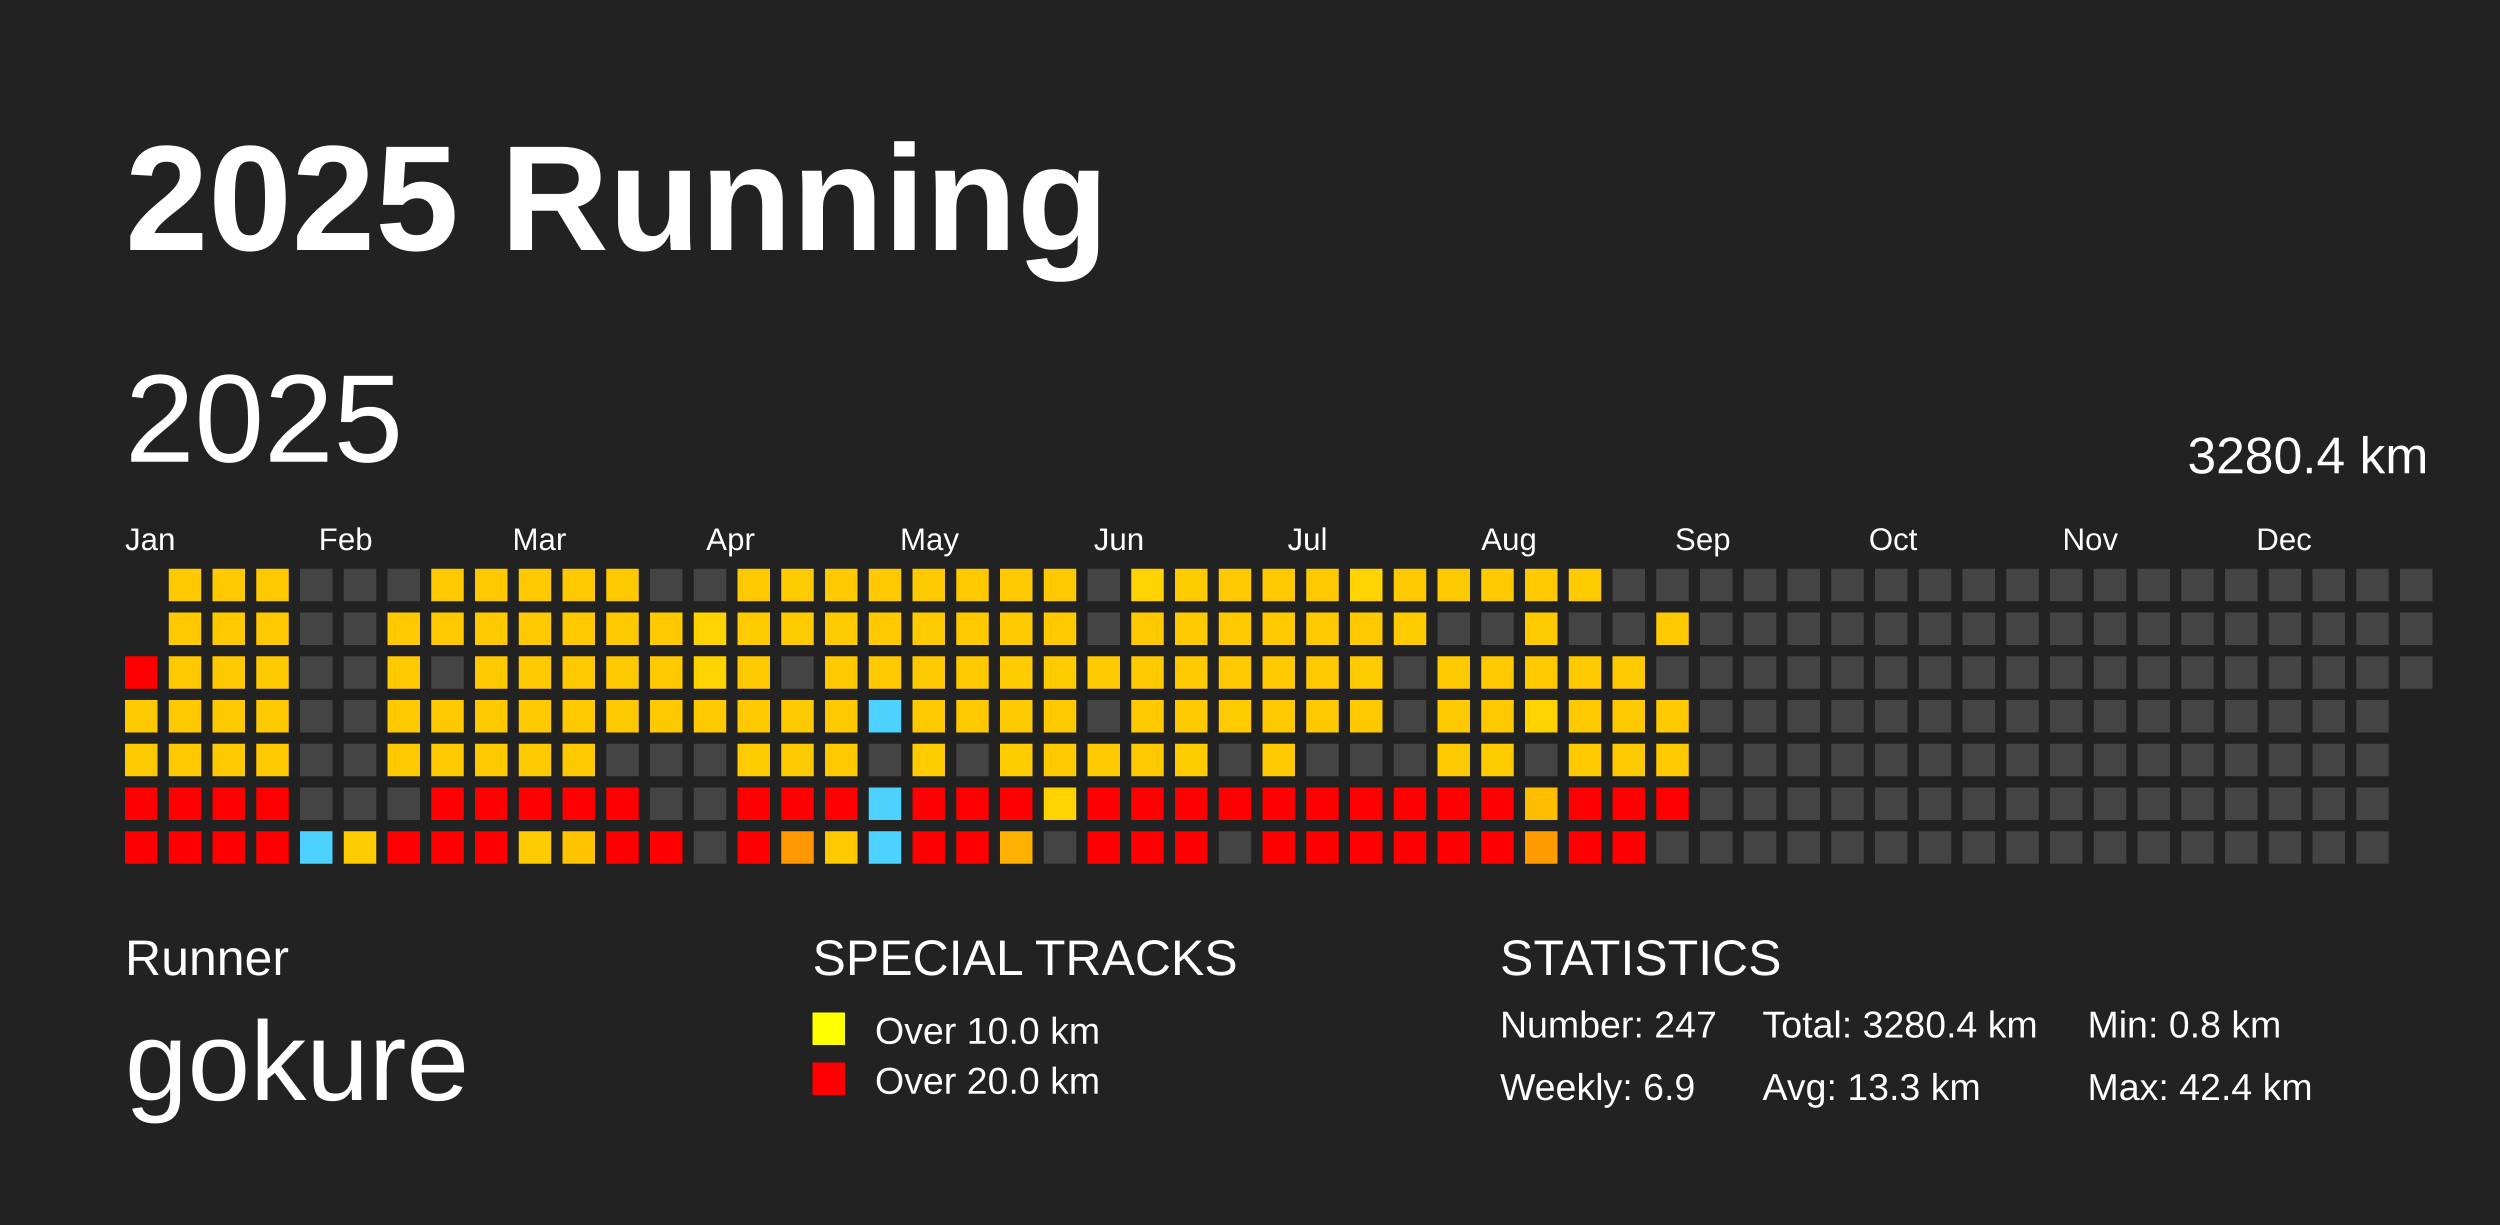
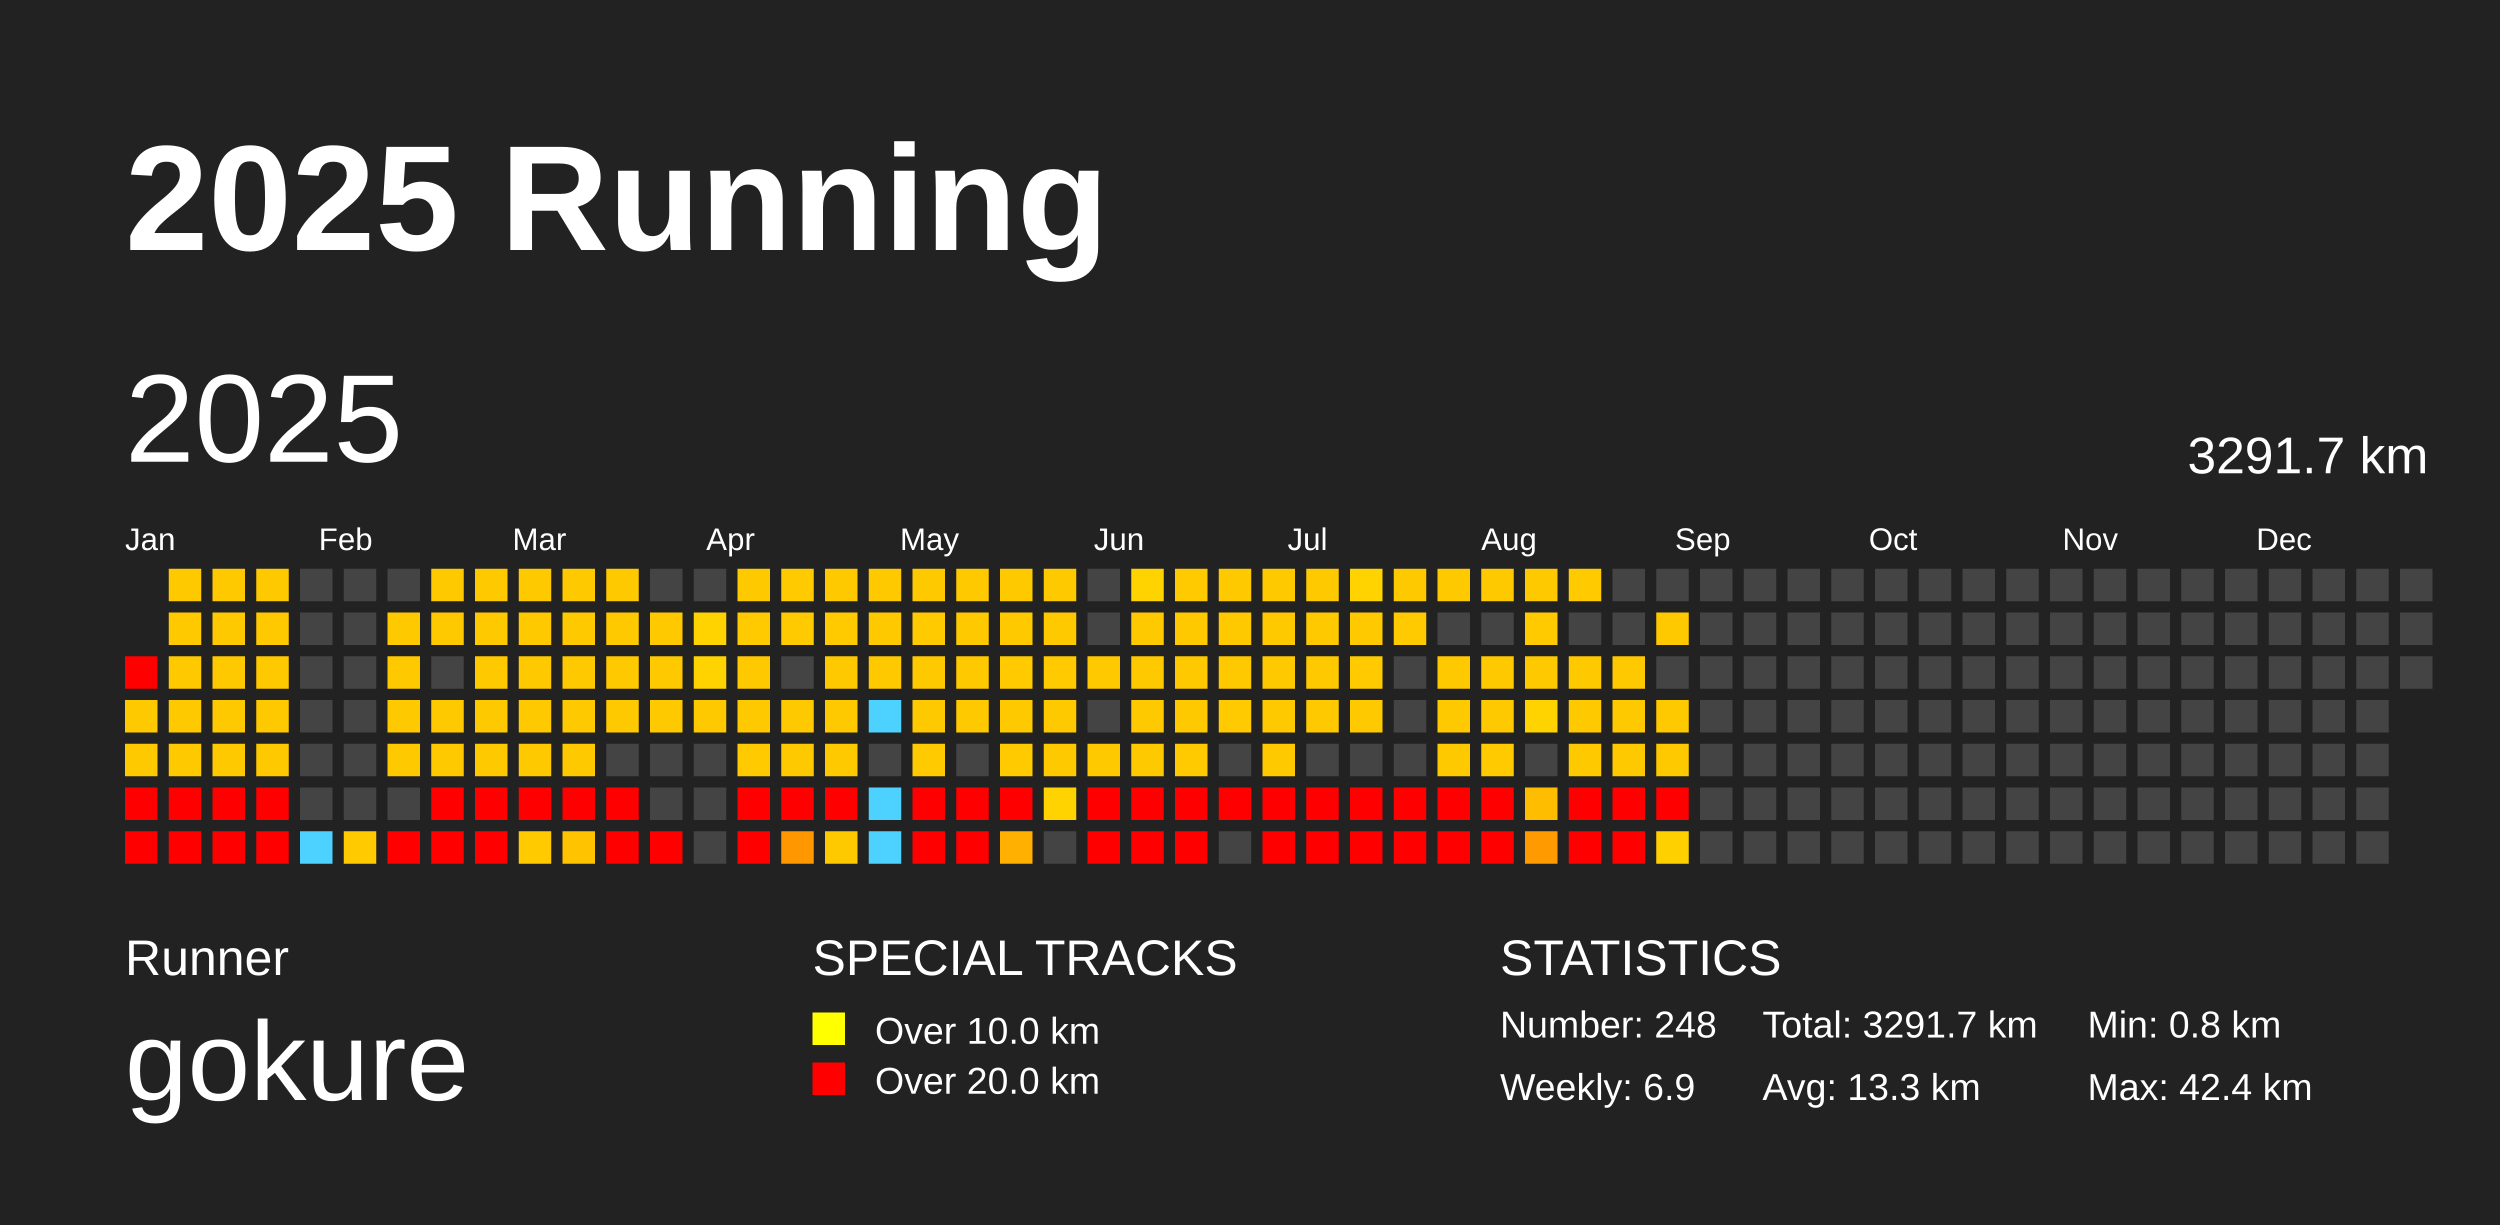
<svg xmlns="http://www.w3.org/2000/svg" baseProfile="full" height="98mm" version="1.1" viewBox="0,0,200,98" width="200mm">
  <defs />
  <rect fill="#222222" height="98" width="200" x="0" y="0" />
  <text fill="#FFFFFF" style="font-size:12px; font-family:Arial; font-weight:bold;" x="10" y="20">2025 Running</text>
  <text fill="#FFFFFF" style="font-size:4px; font-family:Arial" x="10" y="78">Runner</text>
  <text fill="#FFFFFF" style="font-size:9px; font-family:Arial" x="10" y="88">gokure</text>
  <text fill="#FFFFFF" style="font-size:4px; font-family:Arial" x="65" y="78">SPECIAL TRACKS</text>
  <rect fill="yellow" height="2.6" width="2.6" x="65" y="81" />
  <text fill="#FFFFFF" style="font-size:3px; font-family:Arial" x="70" y="83.5">Over 10.0 km</text>
  <rect fill="red" height="2.6" width="2.6" x="65" y="85" />
  <text fill="#FFFFFF" style="font-size:3px; font-family:Arial" x="70" y="87.5">Over 20.0 km</text>
  <text fill="#FFFFFF" style="font-size:4px; font-family:Arial" x="120" y="78">STATISTICS</text>
-   <text fill="#FFFFFF" style="font-size:3px; font-family:Arial" x="120" y="83">Number: 247</text>
+   <text fill="#FFFFFF" style="font-size:3px; font-family:Arial" x="120" y="83">Number: 248</text>
  <text fill="#FFFFFF" style="font-size:3px; font-family:Arial" x="120" y="88">Weekly: 6.9</text>
-   <text fill="#FFFFFF" style="font-size:3px; font-family:Arial" x="141" y="83">Total: 3280.4 km</text>
+   <text fill="#FFFFFF" style="font-size:3px; font-family:Arial" x="141" y="83">Total: 3291.7 km</text>
  <text fill="#FFFFFF" style="font-size:3px; font-family:Arial" x="141" y="88">Avg: 13.3 km</text>
  <text fill="#FFFFFF" style="font-size:3px; font-family:Arial" x="167" y="83">Min: 0.8 km</text>
  <text fill="#FFFFFF" style="font-size:3px; font-family:Arial" x="167" y="88">Max: 42.4 km</text>
  <text dominant-baseline="hanging" fill="#FFFFFF" style="font-size:10.0px; font-family:Arial;" x="10" y="30">2025</text>
-   <text dominant-baseline="hanging" fill="#FFFFFF" style="font-size:4.125px; font-family:Arial;" x="175" y="35">3280.4 km</text>
+   <text dominant-baseline="hanging" fill="#FFFFFF" style="font-size:4.125px; font-family:Arial;" x="175" y="35">3291.7 km</text>
  <text fill="#FFFFFF" style="font-size:2.5px; font-family:Arial" x="10.0" y="44">Jan</text>
  <text fill="#FFFFFF" style="font-size:2.5px; font-family:Arial" x="25.5" y="44">Feb</text>
  <text fill="#FFFFFF" style="font-size:2.5px; font-family:Arial" x="41.0" y="44">Mar</text>
  <text fill="#FFFFFF" style="font-size:2.5px; font-family:Arial" x="56.5" y="44">Apr</text>
  <text fill="#FFFFFF" style="font-size:2.5px; font-family:Arial" x="72.0" y="44">May</text>
  <text fill="#FFFFFF" style="font-size:2.5px; font-family:Arial" x="87.5" y="44">Jun</text>
  <text fill="#FFFFFF" style="font-size:2.5px; font-family:Arial" x="103.0" y="44">Jul</text>
  <text fill="#FFFFFF" style="font-size:2.5px; font-family:Arial" x="118.5" y="44">Aug</text>
  <text fill="#FFFFFF" style="font-size:2.5px; font-family:Arial" x="134.0" y="44">Sep</text>
  <text fill="#FFFFFF" style="font-size:2.5px; font-family:Arial" x="149.5" y="44">Oct</text>
  <text fill="#FFFFFF" style="font-size:2.5px; font-family:Arial" x="165.0" y="44">Nov</text>
  <text fill="#FFFFFF" style="font-size:2.5px; font-family:Arial" x="180.5" y="44">Dec</text>
  <rect fill="red" height="2.6" width="2.6" x="10.0" y="52.5" />
  <rect fill="#ffc900" height="2.6" width="2.6" x="10.0" y="56.0" />
  <rect fill="#ffc900" height="2.6" width="2.6" x="10.0" y="59.5" />
  <rect fill="red" height="2.6" width="2.6" x="10.0" y="63.0" />
  <rect fill="red" height="2.6" width="2.6" x="10.0" y="66.5" />
  <rect fill="#ffc900" height="2.6" width="2.6" x="13.5" y="45.5" />
  <rect fill="#ffc900" height="2.6" width="2.6" x="13.5" y="49.0" />
  <rect fill="#ffc900" height="2.6" width="2.6" x="13.5" y="52.5" />
  <rect fill="#ffc900" height="2.6" width="2.6" x="13.5" y="56.0" />
  <rect fill="#ffc900" height="2.6" width="2.6" x="13.5" y="59.5" />
  <rect fill="red" height="2.6" width="2.6" x="13.5" y="63.0" />
  <rect fill="red" height="2.6" width="2.6" x="13.5" y="66.5" />
  <rect fill="#ffc900" height="2.6" width="2.6" x="17.0" y="45.5" />
  <rect fill="#ffc900" height="2.6" width="2.6" x="17.0" y="49.0" />
  <rect fill="#ffc900" height="2.6" width="2.6" x="17.0" y="52.5" />
  <rect fill="#ffc900" height="2.6" width="2.6" x="17.0" y="56.0" />
  <rect fill="#ffc900" height="2.6" width="2.6" x="17.0" y="59.5" />
  <rect fill="red" height="2.6" width="2.6" x="17.0" y="63.0" />
  <rect fill="red" height="2.6" width="2.6" x="17.0" y="66.5" />
  <rect fill="#ffc900" height="2.6" width="2.6" x="20.5" y="45.5" />
  <rect fill="#ffc900" height="2.6" width="2.6" x="20.5" y="49.0" />
  <rect fill="#ffc900" height="2.6" width="2.6" x="20.5" y="52.5" />
  <rect fill="#ffc900" height="2.6" width="2.6" x="20.5" y="56.0" />
  <rect fill="#ffc900" height="2.6" width="2.6" x="20.5" y="59.5" />
  <rect fill="red" height="2.6" width="2.6" x="20.5" y="63.0" />
  <rect fill="red" height="2.6" width="2.6" x="20.5" y="66.5" />
  <rect fill="#444444" height="2.6" width="2.6" x="24.0" y="45.5" />
  <rect fill="#444444" height="2.6" width="2.6" x="24.0" y="49.0" />
  <rect fill="#444444" height="2.6" width="2.6" x="24.0" y="52.5" />
  <rect fill="#444444" height="2.6" width="2.6" x="24.0" y="56.0" />
  <rect fill="#444444" height="2.6" width="2.6" x="24.0" y="59.5" />
  <rect fill="#444444" height="2.6" width="2.6" x="24.0" y="63.0" />
  <rect fill="#4dd2ff" height="2.6" width="2.6" x="24.0" y="66.5" />
  <rect fill="#444444" height="2.6" width="2.6" x="27.5" y="45.5" />
  <rect fill="#444444" height="2.6" width="2.6" x="27.5" y="49.0" />
  <rect fill="#444444" height="2.6" width="2.6" x="27.5" y="52.5" />
  <rect fill="#444444" height="2.6" width="2.6" x="27.5" y="56.0" />
  <rect fill="#444444" height="2.6" width="2.6" x="27.5" y="59.5" />
  <rect fill="#444444" height="2.6" width="2.6" x="27.5" y="63.0" />
  <rect fill="#ffca00" height="2.6" width="2.6" x="27.5" y="66.5" />
  <rect fill="#444444" height="2.6" width="2.6" x="31.0" y="45.5" />
  <rect fill="#ffc900" height="2.6" width="2.6" x="31.0" y="49.0" />
  <rect fill="#ffc900" height="2.6" width="2.6" x="31.0" y="52.5" />
  <rect fill="#ffc900" height="2.6" width="2.6" x="31.0" y="56.0" />
  <rect fill="#ffc900" height="2.6" width="2.6" x="31.0" y="59.5" />
  <rect fill="#444444" height="2.6" width="2.6" x="31.0" y="63.0" />
  <rect fill="red" height="2.6" width="2.6" x="31.0" y="66.5" />
  <rect fill="#ffc900" height="2.6" width="2.6" x="34.5" y="45.5" />
  <rect fill="#ffc900" height="2.6" width="2.6" x="34.5" y="49.0" />
  <rect fill="#444444" height="2.6" width="2.6" x="34.5" y="52.5" />
  <rect fill="#ffc900" height="2.6" width="2.6" x="34.5" y="56.0" />
  <rect fill="#ffc900" height="2.6" width="2.6" x="34.5" y="59.5" />
  <rect fill="red" height="2.6" width="2.6" x="34.5" y="63.0" />
  <rect fill="red" height="2.6" width="2.6" x="34.5" y="66.5" />
  <rect fill="#ffc900" height="2.6" width="2.6" x="38.0" y="45.5" />
  <rect fill="#ffc900" height="2.6" width="2.6" x="38.0" y="49.0" />
  <rect fill="#ffc900" height="2.6" width="2.6" x="38.0" y="52.5" />
  <rect fill="#ffc900" height="2.6" width="2.6" x="38.0" y="56.0" />
  <rect fill="#ffc900" height="2.6" width="2.6" x="38.0" y="59.5" />
  <rect fill="red" height="2.6" width="2.6" x="38.0" y="63.0" />
  <rect fill="red" height="2.6" width="2.6" x="38.0" y="66.5" />
  <rect fill="#ffc900" height="2.6" width="2.6" x="41.5" y="45.5" />
  <rect fill="#ffc900" height="2.6" width="2.6" x="41.5" y="49.0" />
  <rect fill="#ffc900" height="2.6" width="2.6" x="41.5" y="52.5" />
  <rect fill="#ffc900" height="2.6" width="2.6" x="41.5" y="56.0" />
  <rect fill="#ffc900" height="2.6" width="2.6" x="41.5" y="59.5" />
  <rect fill="red" height="2.6" width="2.6" x="41.5" y="63.0" />
  <rect fill="#ffcb00" height="2.6" width="2.6" x="41.5" y="66.5" />
  <rect fill="#ffc900" height="2.6" width="2.6" x="45.0" y="45.5" />
  <rect fill="#ffc900" height="2.6" width="2.6" x="45.0" y="49.0" />
  <rect fill="#ffc900" height="2.6" width="2.6" x="45.0" y="52.5" />
  <rect fill="#ffc900" height="2.6" width="2.6" x="45.0" y="56.0" />
  <rect fill="#ffc900" height="2.6" width="2.6" x="45.0" y="59.5" />
  <rect fill="red" height="2.6" width="2.6" x="45.0" y="63.0" />
  <rect fill="#ffc300" height="2.6" width="2.6" x="45.0" y="66.5" />
  <rect fill="#ffc900" height="2.6" width="2.6" x="48.5" y="45.5" />
  <rect fill="#ffc900" height="2.6" width="2.6" x="48.5" y="49.0" />
  <rect fill="#ffc900" height="2.6" width="2.6" x="48.5" y="52.5" />
  <rect fill="#ffc900" height="2.6" width="2.6" x="48.5" y="56.0" />
  <rect fill="#444444" height="2.6" width="2.6" x="48.5" y="59.5" />
  <rect fill="red" height="2.6" width="2.6" x="48.5" y="63.0" />
  <rect fill="red" height="2.6" width="2.6" x="48.5" y="66.5" />
  <rect fill="#444444" height="2.6" width="2.6" x="52.0" y="45.5" />
  <rect fill="#ffc900" height="2.6" width="2.6" x="52.0" y="49.0" />
  <rect fill="#ffc900" height="2.6" width="2.6" x="52.0" y="52.5" />
  <rect fill="#ffc900" height="2.6" width="2.6" x="52.0" y="56.0" />
  <rect fill="#444444" height="2.6" width="2.6" x="52.0" y="59.5" />
  <rect fill="#444444" height="2.6" width="2.6" x="52.0" y="63.0" />
  <rect fill="red" height="2.6" width="2.6" x="52.0" y="66.5" />
  <rect fill="#444444" height="2.6" width="2.6" x="55.5" y="45.5" />
  <rect fill="#ffd300" height="2.6" width="2.6" x="55.5" y="49.0" />
  <rect fill="#ffd300" height="2.6" width="2.6" x="55.5" y="52.5" />
  <rect fill="#ffc900" height="2.6" width="2.6" x="55.5" y="56.0" />
  <rect fill="#444444" height="2.6" width="2.6" x="55.5" y="59.5" />
  <rect fill="#444444" height="2.6" width="2.6" x="55.5" y="63.0" />
  <rect fill="#444444" height="2.6" width="2.6" x="55.5" y="66.5" />
  <rect fill="#ffc900" height="2.6" width="2.6" x="59.0" y="45.5" />
  <rect fill="#ffca00" height="2.6" width="2.6" x="59.0" y="49.0" />
  <rect fill="#ffc900" height="2.6" width="2.6" x="59.0" y="52.5" />
  <rect fill="#ffc900" height="2.6" width="2.6" x="59.0" y="56.0" />
  <rect fill="#ffca00" height="2.6" width="2.6" x="59.0" y="59.5" />
  <rect fill="red" height="2.6" width="2.6" x="59.0" y="63.0" />
  <rect fill="red" height="2.6" width="2.6" x="59.0" y="66.5" />
  <rect fill="#ffca00" height="2.6" width="2.6" x="62.5" y="45.5" />
  <rect fill="#ffca00" height="2.6" width="2.6" x="62.5" y="49.0" />
  <rect fill="#444444" height="2.6" width="2.6" x="62.5" y="52.5" />
  <rect fill="#ffc900" height="2.6" width="2.6" x="62.5" y="56.0" />
  <rect fill="#ffc900" height="2.6" width="2.6" x="62.5" y="59.5" />
  <rect fill="red" height="2.6" width="2.6" x="62.5" y="63.0" />
  <rect fill="#ff9800" height="2.6" width="2.6" x="62.5" y="66.5" />
  <rect fill="#ffc900" height="2.6" width="2.6" x="66.0" y="45.5" />
  <rect fill="#ffca00" height="2.6" width="2.6" x="66.0" y="49.0" />
  <rect fill="#ffc900" height="2.6" width="2.6" x="66.0" y="52.5" />
  <rect fill="#ffc900" height="2.6" width="2.6" x="66.0" y="56.0" />
  <rect fill="#ffc900" height="2.6" width="2.6" x="66.0" y="59.5" />
  <rect fill="red" height="2.6" width="2.6" x="66.0" y="63.0" />
  <rect fill="#ffc900" height="2.6" width="2.6" x="66.0" y="66.5" />
  <rect fill="#ffc900" height="2.6" width="2.6" x="69.5" y="45.5" />
  <rect fill="#ffc900" height="2.6" width="2.6" x="69.5" y="49.0" />
  <rect fill="#ffc900" height="2.6" width="2.6" x="69.5" y="52.5" />
  <rect fill="#4dd2ff" height="2.6" width="2.6" x="69.5" y="56.0" />
  <rect fill="#444444" height="2.6" width="2.6" x="69.5" y="59.5" />
  <rect fill="#4dd2ff" height="2.6" width="2.6" x="69.5" y="63.0" />
  <rect fill="#4dd2ff" height="2.6" width="2.6" x="69.5" y="66.5" />
  <rect fill="#ffc900" height="2.6" width="2.6" x="73.0" y="45.5" />
  <rect fill="#ffca00" height="2.6" width="2.6" x="73.0" y="49.0" />
  <rect fill="#ffc900" height="2.6" width="2.6" x="73.0" y="52.5" />
  <rect fill="#ffc900" height="2.6" width="2.6" x="73.0" y="56.0" />
  <rect fill="#ffca00" height="2.6" width="2.6" x="73.0" y="59.5" />
  <rect fill="red" height="2.6" width="2.6" x="73.0" y="63.0" />
  <rect fill="red" height="2.6" width="2.6" x="73.0" y="66.5" />
  <rect fill="#ffc900" height="2.6" width="2.6" x="76.5" y="45.5" />
  <rect fill="#ffc900" height="2.6" width="2.6" x="76.5" y="49.0" />
  <rect fill="#ffc900" height="2.6" width="2.6" x="76.5" y="52.5" />
  <rect fill="#ffc900" height="2.6" width="2.6" x="76.5" y="56.0" />
  <rect fill="#444444" height="2.6" width="2.6" x="76.5" y="59.5" />
  <rect fill="red" height="2.6" width="2.6" x="76.5" y="63.0" />
  <rect fill="red" height="2.6" width="2.6" x="76.5" y="66.5" />
  <rect fill="#ffc900" height="2.6" width="2.6" x="80.0" y="45.5" />
  <rect fill="#ffc900" height="2.6" width="2.6" x="80.0" y="49.0" />
  <rect fill="#ffca00" height="2.6" width="2.6" x="80.0" y="52.5" />
  <rect fill="#ffc900" height="2.6" width="2.6" x="80.0" y="56.0" />
  <rect fill="#ffca00" height="2.6" width="2.6" x="80.0" y="59.5" />
  <rect fill="red" height="2.6" width="2.6" x="80.0" y="63.0" />
  <rect fill="#ffb000" height="2.6" width="2.6" x="80.0" y="66.5" />
  <rect fill="#ffc900" height="2.6" width="2.6" x="83.5" y="45.5" />
  <rect fill="#ffc900" height="2.6" width="2.6" x="83.5" y="49.0" />
  <rect fill="#ffca00" height="2.6" width="2.6" x="83.5" y="52.5" />
  <rect fill="#ffc900" height="2.6" width="2.6" x="83.5" y="56.0" />
  <rect fill="#ffc900" height="2.6" width="2.6" x="83.5" y="59.5" />
  <rect fill="#ffd300" height="2.6" width="2.6" x="83.5" y="63.0" />
  <rect fill="#444444" height="2.6" width="2.6" x="83.5" y="66.5" />
  <rect fill="#444444" height="2.6" width="2.6" x="87.0" y="45.5" />
  <rect fill="#444444" height="2.6" width="2.6" x="87.0" y="49.0" />
  <rect fill="#ffc900" height="2.6" width="2.6" x="87.0" y="52.5" />
  <rect fill="#444444" height="2.6" width="2.6" x="87.0" y="56.0" />
  <rect fill="#ffc900" height="2.6" width="2.6" x="87.0" y="59.5" />
  <rect fill="red" height="2.6" width="2.6" x="87.0" y="63.0" />
  <rect fill="red" height="2.6" width="2.6" x="87.0" y="66.5" />
  <rect fill="#ffd300" height="2.6" width="2.6" x="90.5" y="45.5" />
  <rect fill="#ffc900" height="2.6" width="2.6" x="90.5" y="49.0" />
  <rect fill="#ffc900" height="2.6" width="2.6" x="90.5" y="52.5" />
  <rect fill="#ffc900" height="2.6" width="2.6" x="90.5" y="56.0" />
  <rect fill="#ffc900" height="2.6" width="2.6" x="90.5" y="59.5" />
  <rect fill="red" height="2.6" width="2.6" x="90.5" y="63.0" />
  <rect fill="red" height="2.6" width="2.6" x="90.5" y="66.5" />
  <rect fill="#ffca00" height="2.6" width="2.6" x="94.0" y="45.5" />
  <rect fill="#ffc900" height="2.6" width="2.6" x="94.0" y="49.0" />
  <rect fill="#ffc900" height="2.6" width="2.6" x="94.0" y="52.5" />
  <rect fill="#ffc900" height="2.6" width="2.6" x="94.0" y="56.0" />
  <rect fill="#ffcb00" height="2.6" width="2.6" x="94.0" y="59.5" />
  <rect fill="red" height="2.6" width="2.6" x="94.0" y="63.0" />
  <rect fill="red" height="2.6" width="2.6" x="94.0" y="66.5" />
  <rect fill="#ffc900" height="2.6" width="2.6" x="97.5" y="45.5" />
  <rect fill="#ffc900" height="2.6" width="2.6" x="97.5" y="49.0" />
  <rect fill="#ffc900" height="2.6" width="2.6" x="97.5" y="52.5" />
  <rect fill="#ffca00" height="2.6" width="2.6" x="97.5" y="56.0" />
  <rect fill="#444444" height="2.6" width="2.6" x="97.5" y="59.5" />
  <rect fill="red" height="2.6" width="2.6" x="97.5" y="63.0" />
  <rect fill="#444444" height="2.6" width="2.6" x="97.5" y="66.5" />
  <rect fill="#ffc900" height="2.6" width="2.6" x="101.0" y="45.5" />
  <rect fill="#ffc900" height="2.6" width="2.6" x="101.0" y="49.0" />
  <rect fill="#ffc900" height="2.6" width="2.6" x="101.0" y="52.5" />
  <rect fill="#ffc900" height="2.6" width="2.6" x="101.0" y="56.0" />
  <rect fill="#ffc900" height="2.6" width="2.6" x="101.0" y="59.5" />
  <rect fill="red" height="2.6" width="2.6" x="101.0" y="63.0" />
  <rect fill="red" height="2.6" width="2.6" x="101.0" y="66.5" />
  <rect fill="#ffc900" height="2.6" width="2.6" x="104.5" y="45.5" />
  <rect fill="#ffc900" height="2.6" width="2.6" x="104.5" y="49.0" />
  <rect fill="#ffc900" height="2.6" width="2.6" x="104.5" y="52.5" />
  <rect fill="#ffc900" height="2.6" width="2.6" x="104.5" y="56.0" />
  <rect fill="#444444" height="2.6" width="2.6" x="104.5" y="59.5" />
  <rect fill="red" height="2.6" width="2.6" x="104.5" y="63.0" />
  <rect fill="red" height="2.6" width="2.6" x="104.5" y="66.5" />
  <rect fill="#ffd300" height="2.6" width="2.6" x="108.0" y="45.5" />
  <rect fill="#ffc900" height="2.6" width="2.6" x="108.0" y="49.0" />
  <rect fill="#ffca00" height="2.6" width="2.6" x="108.0" y="52.5" />
  <rect fill="#ffc900" height="2.6" width="2.6" x="108.0" y="56.0" />
  <rect fill="#444444" height="2.6" width="2.6" x="108.0" y="59.5" />
  <rect fill="red" height="2.6" width="2.6" x="108.0" y="63.0" />
  <rect fill="red" height="2.6" width="2.6" x="108.0" y="66.5" />
  <rect fill="#ffc900" height="2.6" width="2.6" x="111.5" y="45.5" />
  <rect fill="#ffca00" height="2.6" width="2.6" x="111.5" y="49.0" />
  <rect fill="#444444" height="2.6" width="2.6" x="111.5" y="52.5" />
  <rect fill="#444444" height="2.6" width="2.6" x="111.5" y="56.0" />
  <rect fill="#444444" height="2.6" width="2.6" x="111.5" y="59.5" />
  <rect fill="red" height="2.6" width="2.6" x="111.5" y="63.0" />
  <rect fill="red" height="2.6" width="2.6" x="111.5" y="66.5" />
  <rect fill="#ffc900" height="2.6" width="2.6" x="115.0" y="45.5" />
  <rect fill="#444444" height="2.6" width="2.6" x="115.0" y="49.0" />
  <rect fill="#ffc900" height="2.6" width="2.6" x="115.0" y="52.5" />
  <rect fill="#ffc900" height="2.6" width="2.6" x="115.0" y="56.0" />
  <rect fill="#ffc900" height="2.6" width="2.6" x="115.0" y="59.5" />
  <rect fill="red" height="2.6" width="2.6" x="115.0" y="63.0" />
  <rect fill="red" height="2.6" width="2.6" x="115.0" y="66.5" />
  <rect fill="#ffc900" height="2.6" width="2.6" x="118.5" y="45.5" />
  <rect fill="#444444" height="2.6" width="2.6" x="118.5" y="49.0" />
  <rect fill="#ffc900" height="2.6" width="2.6" x="118.5" y="52.5" />
  <rect fill="#ffc900" height="2.6" width="2.6" x="118.5" y="56.0" />
  <rect fill="#ffca00" height="2.6" width="2.6" x="118.5" y="59.5" />
  <rect fill="red" height="2.6" width="2.6" x="118.5" y="63.0" />
  <rect fill="red" height="2.6" width="2.6" x="118.5" y="66.5" />
  <rect fill="#ffc900" height="2.6" width="2.6" x="122.0" y="45.5" />
  <rect fill="#ffca00" height="2.6" width="2.6" x="122.0" y="49.0" />
  <rect fill="#ffc900" height="2.6" width="2.6" x="122.0" y="52.5" />
  <rect fill="#ffd300" height="2.6" width="2.6" x="122.0" y="56.0" />
  <rect fill="#444444" height="2.6" width="2.6" x="122.0" y="59.5" />
  <rect fill="#ffbd00" height="2.6" width="2.6" x="122.0" y="63.0" />
  <rect fill="#ff9b00" height="2.6" width="2.6" x="122.0" y="66.5" />
  <rect fill="#ffca00" height="2.6" width="2.6" x="125.5" y="45.5" />
  <rect fill="#444444" height="2.6" width="2.6" x="125.5" y="49.0" />
  <rect fill="#ffc900" height="2.6" width="2.6" x="125.5" y="52.5" />
  <rect fill="#ffc900" height="2.6" width="2.6" x="125.5" y="56.0" />
  <rect fill="#ffc900" height="2.6" width="2.6" x="125.5" y="59.5" />
  <rect fill="red" height="2.6" width="2.6" x="125.5" y="63.0" />
  <rect fill="red" height="2.6" width="2.6" x="125.5" y="66.5" />
  <rect fill="#444444" height="2.6" width="2.6" x="129.0" y="45.5" />
  <rect fill="#444444" height="2.6" width="2.6" x="129.0" y="49.0" />
  <rect fill="#ffc900" height="2.6" width="2.6" x="129.0" y="52.5" />
  <rect fill="#ffc900" height="2.6" width="2.6" x="129.0" y="56.0" />
  <rect fill="#ffc900" height="2.6" width="2.6" x="129.0" y="59.5" />
  <rect fill="red" height="2.6" width="2.6" x="129.0" y="63.0" />
  <rect fill="red" height="2.6" width="2.6" x="129.0" y="66.5" />
  <rect fill="#444444" height="2.6" width="2.6" x="132.5" y="45.5" />
  <rect fill="#ffc900" height="2.6" width="2.6" x="132.5" y="49.0" />
  <rect fill="#444444" height="2.6" width="2.6" x="132.5" y="52.5" />
  <rect fill="#ffc900" height="2.6" width="2.6" x="132.5" y="56.0" />
  <rect fill="#ffc900" height="2.6" width="2.6" x="132.5" y="59.5" />
  <rect fill="red" height="2.6" width="2.6" x="132.5" y="63.0" />
-   <rect fill="#444444" height="2.6" width="2.6" x="132.5" y="66.5" />
+   <rect fill="#ffd000" height="2.6" width="2.6" x="132.5" y="66.5" />
  <rect fill="#444444" height="2.6" width="2.6" x="136.0" y="45.5" />
  <rect fill="#444444" height="2.6" width="2.6" x="136.0" y="49.0" />
  <rect fill="#444444" height="2.6" width="2.6" x="136.0" y="52.5" />
  <rect fill="#444444" height="2.6" width="2.6" x="136.0" y="56.0" />
  <rect fill="#444444" height="2.6" width="2.6" x="136.0" y="59.5" />
  <rect fill="#444444" height="2.6" width="2.6" x="136.0" y="63.0" />
  <rect fill="#444444" height="2.6" width="2.6" x="136.0" y="66.5" />
  <rect fill="#444444" height="2.6" width="2.6" x="139.5" y="45.5" />
  <rect fill="#444444" height="2.6" width="2.6" x="139.5" y="49.0" />
  <rect fill="#444444" height="2.6" width="2.6" x="139.5" y="52.5" />
  <rect fill="#444444" height="2.6" width="2.6" x="139.5" y="56.0" />
  <rect fill="#444444" height="2.6" width="2.6" x="139.5" y="59.5" />
  <rect fill="#444444" height="2.6" width="2.6" x="139.5" y="63.0" />
  <rect fill="#444444" height="2.6" width="2.6" x="139.5" y="66.5" />
  <rect fill="#444444" height="2.6" width="2.6" x="143.0" y="45.5" />
  <rect fill="#444444" height="2.6" width="2.6" x="143.0" y="49.0" />
  <rect fill="#444444" height="2.6" width="2.6" x="143.0" y="52.5" />
  <rect fill="#444444" height="2.6" width="2.6" x="143.0" y="56.0" />
  <rect fill="#444444" height="2.6" width="2.6" x="143.0" y="59.5" />
  <rect fill="#444444" height="2.6" width="2.6" x="143.0" y="63.0" />
  <rect fill="#444444" height="2.6" width="2.6" x="143.0" y="66.5" />
  <rect fill="#444444" height="2.6" width="2.6" x="146.5" y="45.5" />
  <rect fill="#444444" height="2.6" width="2.6" x="146.5" y="49.0" />
  <rect fill="#444444" height="2.6" width="2.6" x="146.5" y="52.5" />
  <rect fill="#444444" height="2.6" width="2.6" x="146.5" y="56.0" />
  <rect fill="#444444" height="2.6" width="2.6" x="146.5" y="59.5" />
  <rect fill="#444444" height="2.6" width="2.6" x="146.5" y="63.0" />
  <rect fill="#444444" height="2.6" width="2.6" x="146.5" y="66.5" />
  <rect fill="#444444" height="2.6" width="2.6" x="150.0" y="45.5" />
  <rect fill="#444444" height="2.6" width="2.6" x="150.0" y="49.0" />
  <rect fill="#444444" height="2.6" width="2.6" x="150.0" y="52.5" />
  <rect fill="#444444" height="2.6" width="2.6" x="150.0" y="56.0" />
  <rect fill="#444444" height="2.6" width="2.6" x="150.0" y="59.5" />
  <rect fill="#444444" height="2.6" width="2.6" x="150.0" y="63.0" />
  <rect fill="#444444" height="2.6" width="2.6" x="150.0" y="66.5" />
  <rect fill="#444444" height="2.6" width="2.6" x="153.5" y="45.5" />
  <rect fill="#444444" height="2.6" width="2.6" x="153.5" y="49.0" />
  <rect fill="#444444" height="2.6" width="2.6" x="153.5" y="52.5" />
  <rect fill="#444444" height="2.6" width="2.6" x="153.5" y="56.0" />
  <rect fill="#444444" height="2.6" width="2.6" x="153.5" y="59.5" />
  <rect fill="#444444" height="2.6" width="2.6" x="153.5" y="63.0" />
  <rect fill="#444444" height="2.6" width="2.6" x="153.5" y="66.5" />
  <rect fill="#444444" height="2.6" width="2.6" x="157.0" y="45.5" />
  <rect fill="#444444" height="2.6" width="2.6" x="157.0" y="49.0" />
  <rect fill="#444444" height="2.6" width="2.6" x="157.0" y="52.5" />
  <rect fill="#444444" height="2.6" width="2.6" x="157.0" y="56.0" />
  <rect fill="#444444" height="2.6" width="2.6" x="157.0" y="59.5" />
  <rect fill="#444444" height="2.6" width="2.6" x="157.0" y="63.0" />
  <rect fill="#444444" height="2.6" width="2.6" x="157.0" y="66.5" />
  <rect fill="#444444" height="2.6" width="2.6" x="160.5" y="45.5" />
  <rect fill="#444444" height="2.6" width="2.6" x="160.5" y="49.0" />
  <rect fill="#444444" height="2.6" width="2.6" x="160.5" y="52.5" />
  <rect fill="#444444" height="2.6" width="2.6" x="160.5" y="56.0" />
  <rect fill="#444444" height="2.6" width="2.6" x="160.5" y="59.5" />
  <rect fill="#444444" height="2.6" width="2.6" x="160.5" y="63.0" />
  <rect fill="#444444" height="2.6" width="2.6" x="160.5" y="66.5" />
  <rect fill="#444444" height="2.6" width="2.6" x="164.0" y="45.5" />
  <rect fill="#444444" height="2.6" width="2.6" x="164.0" y="49.0" />
  <rect fill="#444444" height="2.6" width="2.6" x="164.0" y="52.5" />
  <rect fill="#444444" height="2.6" width="2.6" x="164.0" y="56.0" />
  <rect fill="#444444" height="2.6" width="2.6" x="164.0" y="59.5" />
  <rect fill="#444444" height="2.6" width="2.6" x="164.0" y="63.0" />
  <rect fill="#444444" height="2.6" width="2.6" x="164.0" y="66.5" />
  <rect fill="#444444" height="2.6" width="2.6" x="167.5" y="45.5" />
  <rect fill="#444444" height="2.6" width="2.6" x="167.5" y="49.0" />
  <rect fill="#444444" height="2.6" width="2.6" x="167.5" y="52.5" />
  <rect fill="#444444" height="2.6" width="2.6" x="167.5" y="56.0" />
  <rect fill="#444444" height="2.6" width="2.6" x="167.5" y="59.5" />
  <rect fill="#444444" height="2.6" width="2.6" x="167.5" y="63.0" />
  <rect fill="#444444" height="2.6" width="2.6" x="167.5" y="66.5" />
  <rect fill="#444444" height="2.6" width="2.6" x="171.0" y="45.5" />
  <rect fill="#444444" height="2.6" width="2.6" x="171.0" y="49.0" />
  <rect fill="#444444" height="2.6" width="2.6" x="171.0" y="52.5" />
  <rect fill="#444444" height="2.6" width="2.6" x="171.0" y="56.0" />
  <rect fill="#444444" height="2.6" width="2.6" x="171.0" y="59.5" />
  <rect fill="#444444" height="2.6" width="2.6" x="171.0" y="63.0" />
  <rect fill="#444444" height="2.6" width="2.6" x="171.0" y="66.5" />
  <rect fill="#444444" height="2.6" width="2.6" x="174.5" y="45.5" />
  <rect fill="#444444" height="2.6" width="2.6" x="174.5" y="49.0" />
  <rect fill="#444444" height="2.6" width="2.6" x="174.5" y="52.5" />
  <rect fill="#444444" height="2.6" width="2.6" x="174.5" y="56.0" />
  <rect fill="#444444" height="2.6" width="2.6" x="174.5" y="59.5" />
  <rect fill="#444444" height="2.6" width="2.6" x="174.5" y="63.0" />
  <rect fill="#444444" height="2.6" width="2.6" x="174.5" y="66.5" />
  <rect fill="#444444" height="2.6" width="2.6" x="178.0" y="45.5" />
  <rect fill="#444444" height="2.6" width="2.6" x="178.0" y="49.0" />
  <rect fill="#444444" height="2.6" width="2.6" x="178.0" y="52.5" />
  <rect fill="#444444" height="2.6" width="2.6" x="178.0" y="56.0" />
  <rect fill="#444444" height="2.6" width="2.6" x="178.0" y="59.5" />
  <rect fill="#444444" height="2.6" width="2.6" x="178.0" y="63.0" />
  <rect fill="#444444" height="2.6" width="2.6" x="178.0" y="66.5" />
  <rect fill="#444444" height="2.6" width="2.6" x="181.5" y="45.5" />
  <rect fill="#444444" height="2.6" width="2.6" x="181.5" y="49.0" />
  <rect fill="#444444" height="2.6" width="2.6" x="181.5" y="52.5" />
  <rect fill="#444444" height="2.6" width="2.6" x="181.5" y="56.0" />
  <rect fill="#444444" height="2.6" width="2.6" x="181.5" y="59.5" />
  <rect fill="#444444" height="2.6" width="2.6" x="181.5" y="63.0" />
  <rect fill="#444444" height="2.6" width="2.6" x="181.5" y="66.5" />
  <rect fill="#444444" height="2.6" width="2.6" x="185.0" y="45.5" />
  <rect fill="#444444" height="2.6" width="2.6" x="185.0" y="49.0" />
  <rect fill="#444444" height="2.6" width="2.6" x="185.0" y="52.5" />
  <rect fill="#444444" height="2.6" width="2.6" x="185.0" y="56.0" />
  <rect fill="#444444" height="2.6" width="2.6" x="185.0" y="59.5" />
  <rect fill="#444444" height="2.6" width="2.6" x="185.0" y="63.0" />
  <rect fill="#444444" height="2.6" width="2.6" x="185.0" y="66.5" />
  <rect fill="#444444" height="2.6" width="2.6" x="188.5" y="45.5" />
  <rect fill="#444444" height="2.6" width="2.6" x="188.5" y="49.0" />
  <rect fill="#444444" height="2.6" width="2.6" x="188.5" y="52.5" />
  <rect fill="#444444" height="2.6" width="2.6" x="188.5" y="56.0" />
  <rect fill="#444444" height="2.6" width="2.6" x="188.5" y="59.5" />
  <rect fill="#444444" height="2.6" width="2.6" x="188.5" y="63.0" />
  <rect fill="#444444" height="2.6" width="2.6" x="188.5" y="66.5" />
  <rect fill="#444444" height="2.6" width="2.6" x="192.0" y="45.5" />
  <rect fill="#444444" height="2.6" width="2.6" x="192.0" y="49.0" />
  <rect fill="#444444" height="2.6" width="2.6" x="192.0" y="52.5" />
</svg>
